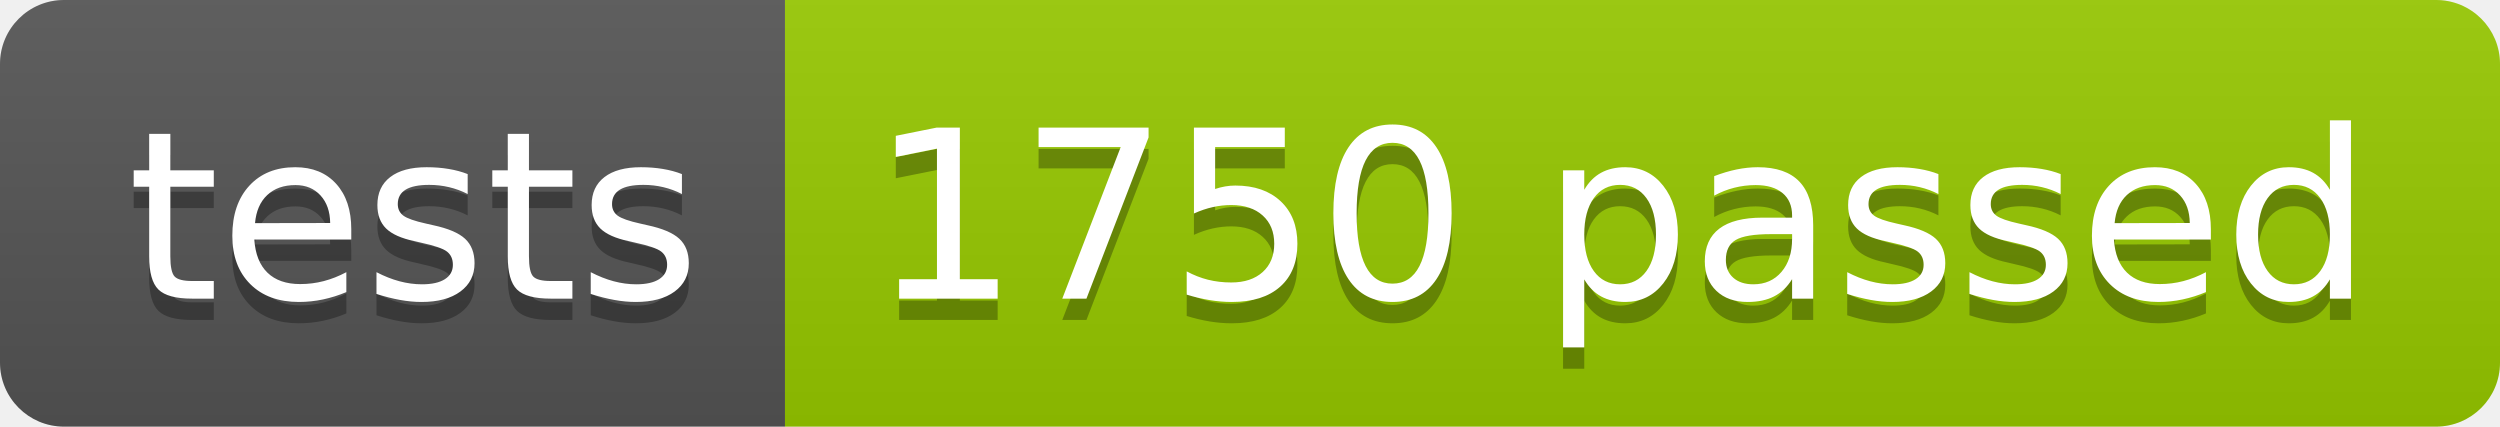
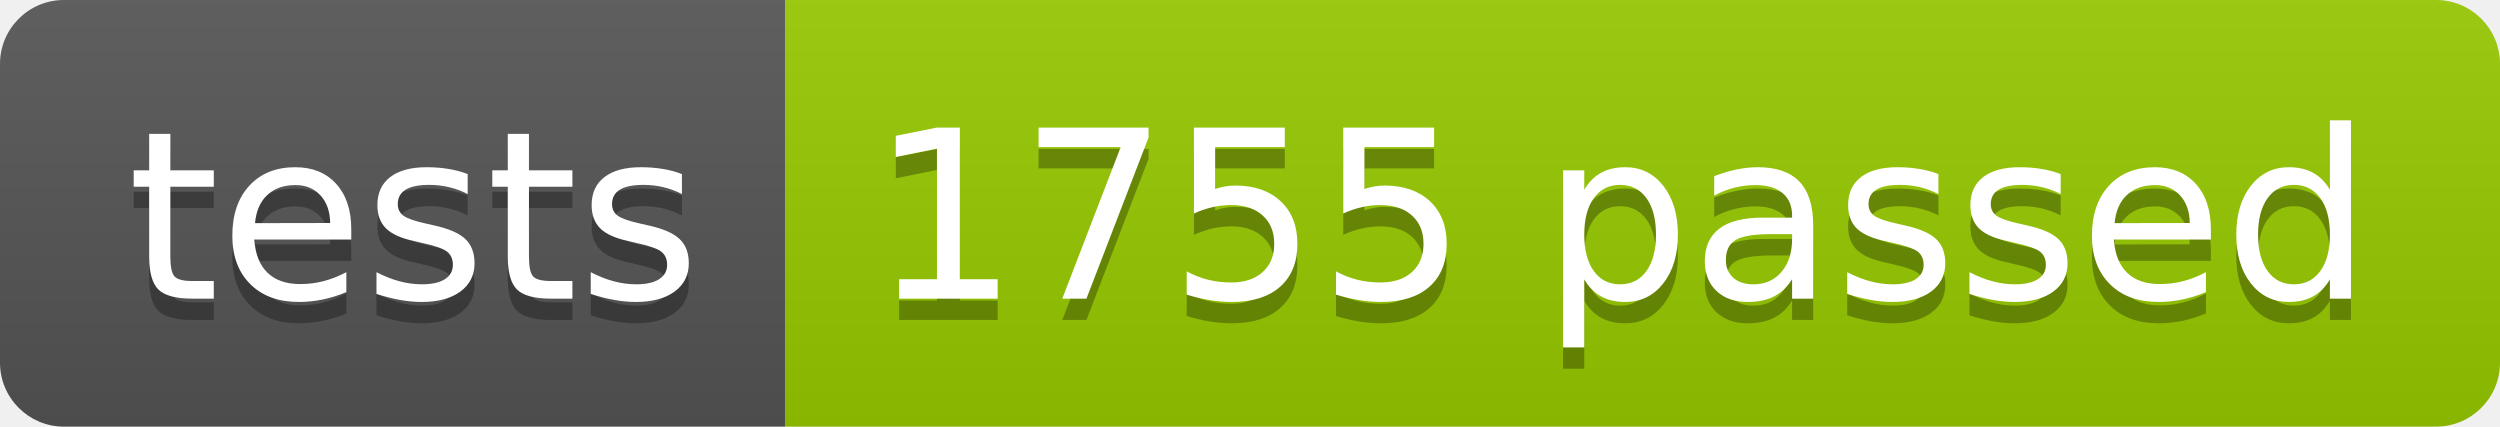
<svg xmlns="http://www.w3.org/2000/svg" width="117.2" height="20">
  <linearGradient id="smooth" x2="0" y2="100%">
    <stop offset="0" stop-color="#bbb" stop-opacity=".1" />
    <stop offset="1" stop-opacity=".1" />
  </linearGradient>
  <clipPath id="round">
    <rect width="117.2" height="20" rx="3" fill="#fff" />
  </clipPath>
  <g clip-path="url(#round)">
    <rect width="36.8" height="20" fill="#555" />
    <rect x="36.8" width="80.4" height="20" fill="#97CA00" />
    <rect width="117.2" height="20" fill="url(#smooth)" />
  </g>
  <g fill="#fff" text-anchor="middle" font-family="DejaVu Sans,Verdana,Geneva,sans-serif" font-size="110">
    <text x="194.0" y="150" fill="#010101" fill-opacity=".3" transform="scale(0.1)" textLength="268.0" lengthAdjust="spacing">tests</text>
    <text x="194.0" y="140" transform="scale(0.1)" textLength="268.0" lengthAdjust="spacing">tests</text>
-     <text x="760.0" y="150" fill="#010101" fill-opacity=".3" transform="scale(0.1)" textLength="704.0" lengthAdjust="spacing">1750 passed</text>
-     <text x="760.0" y="140" transform="scale(0.1)" textLength="704.0" lengthAdjust="spacing">1750 passed</text>
+     <text x="760.0" y="150" fill="#010101" fill-opacity=".3" transform="scale(0.1)" textLength="704.0" lengthAdjust="spacing">1755 passed</text>
+     <text x="760.0" y="140" transform="scale(0.1)" textLength="704.0" lengthAdjust="spacing">1755 passed</text>
  </g>
</svg>
